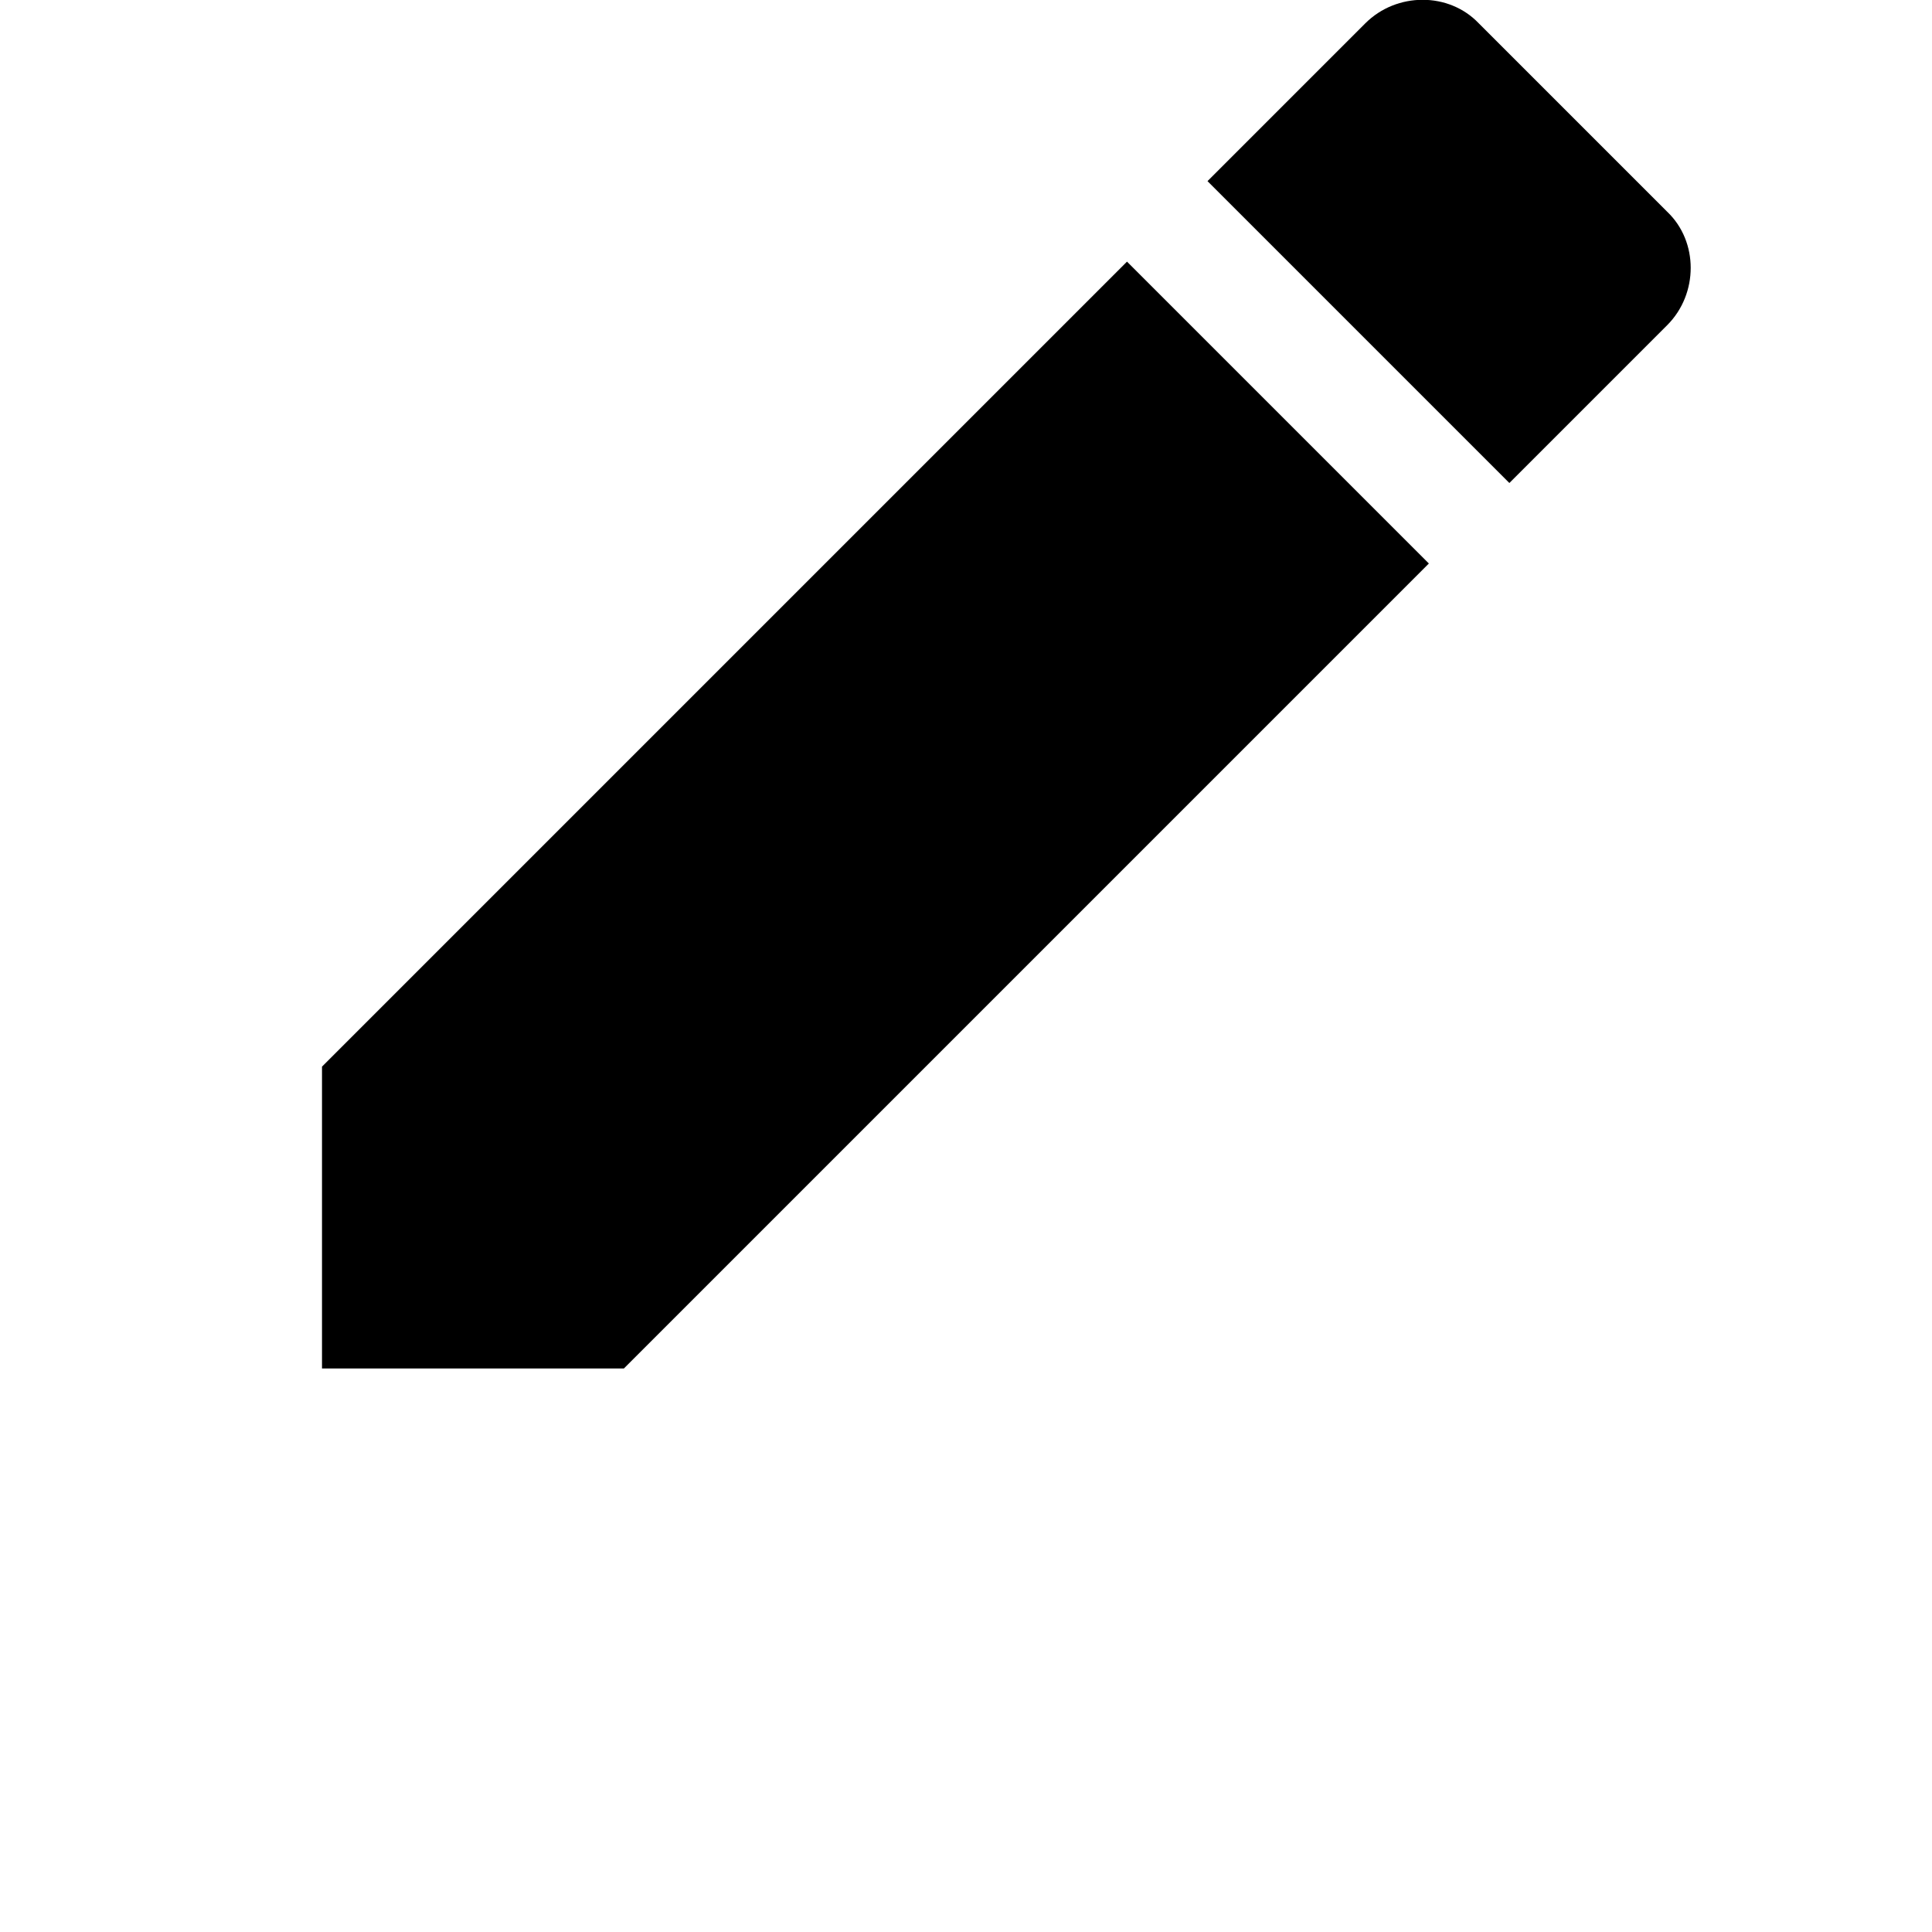
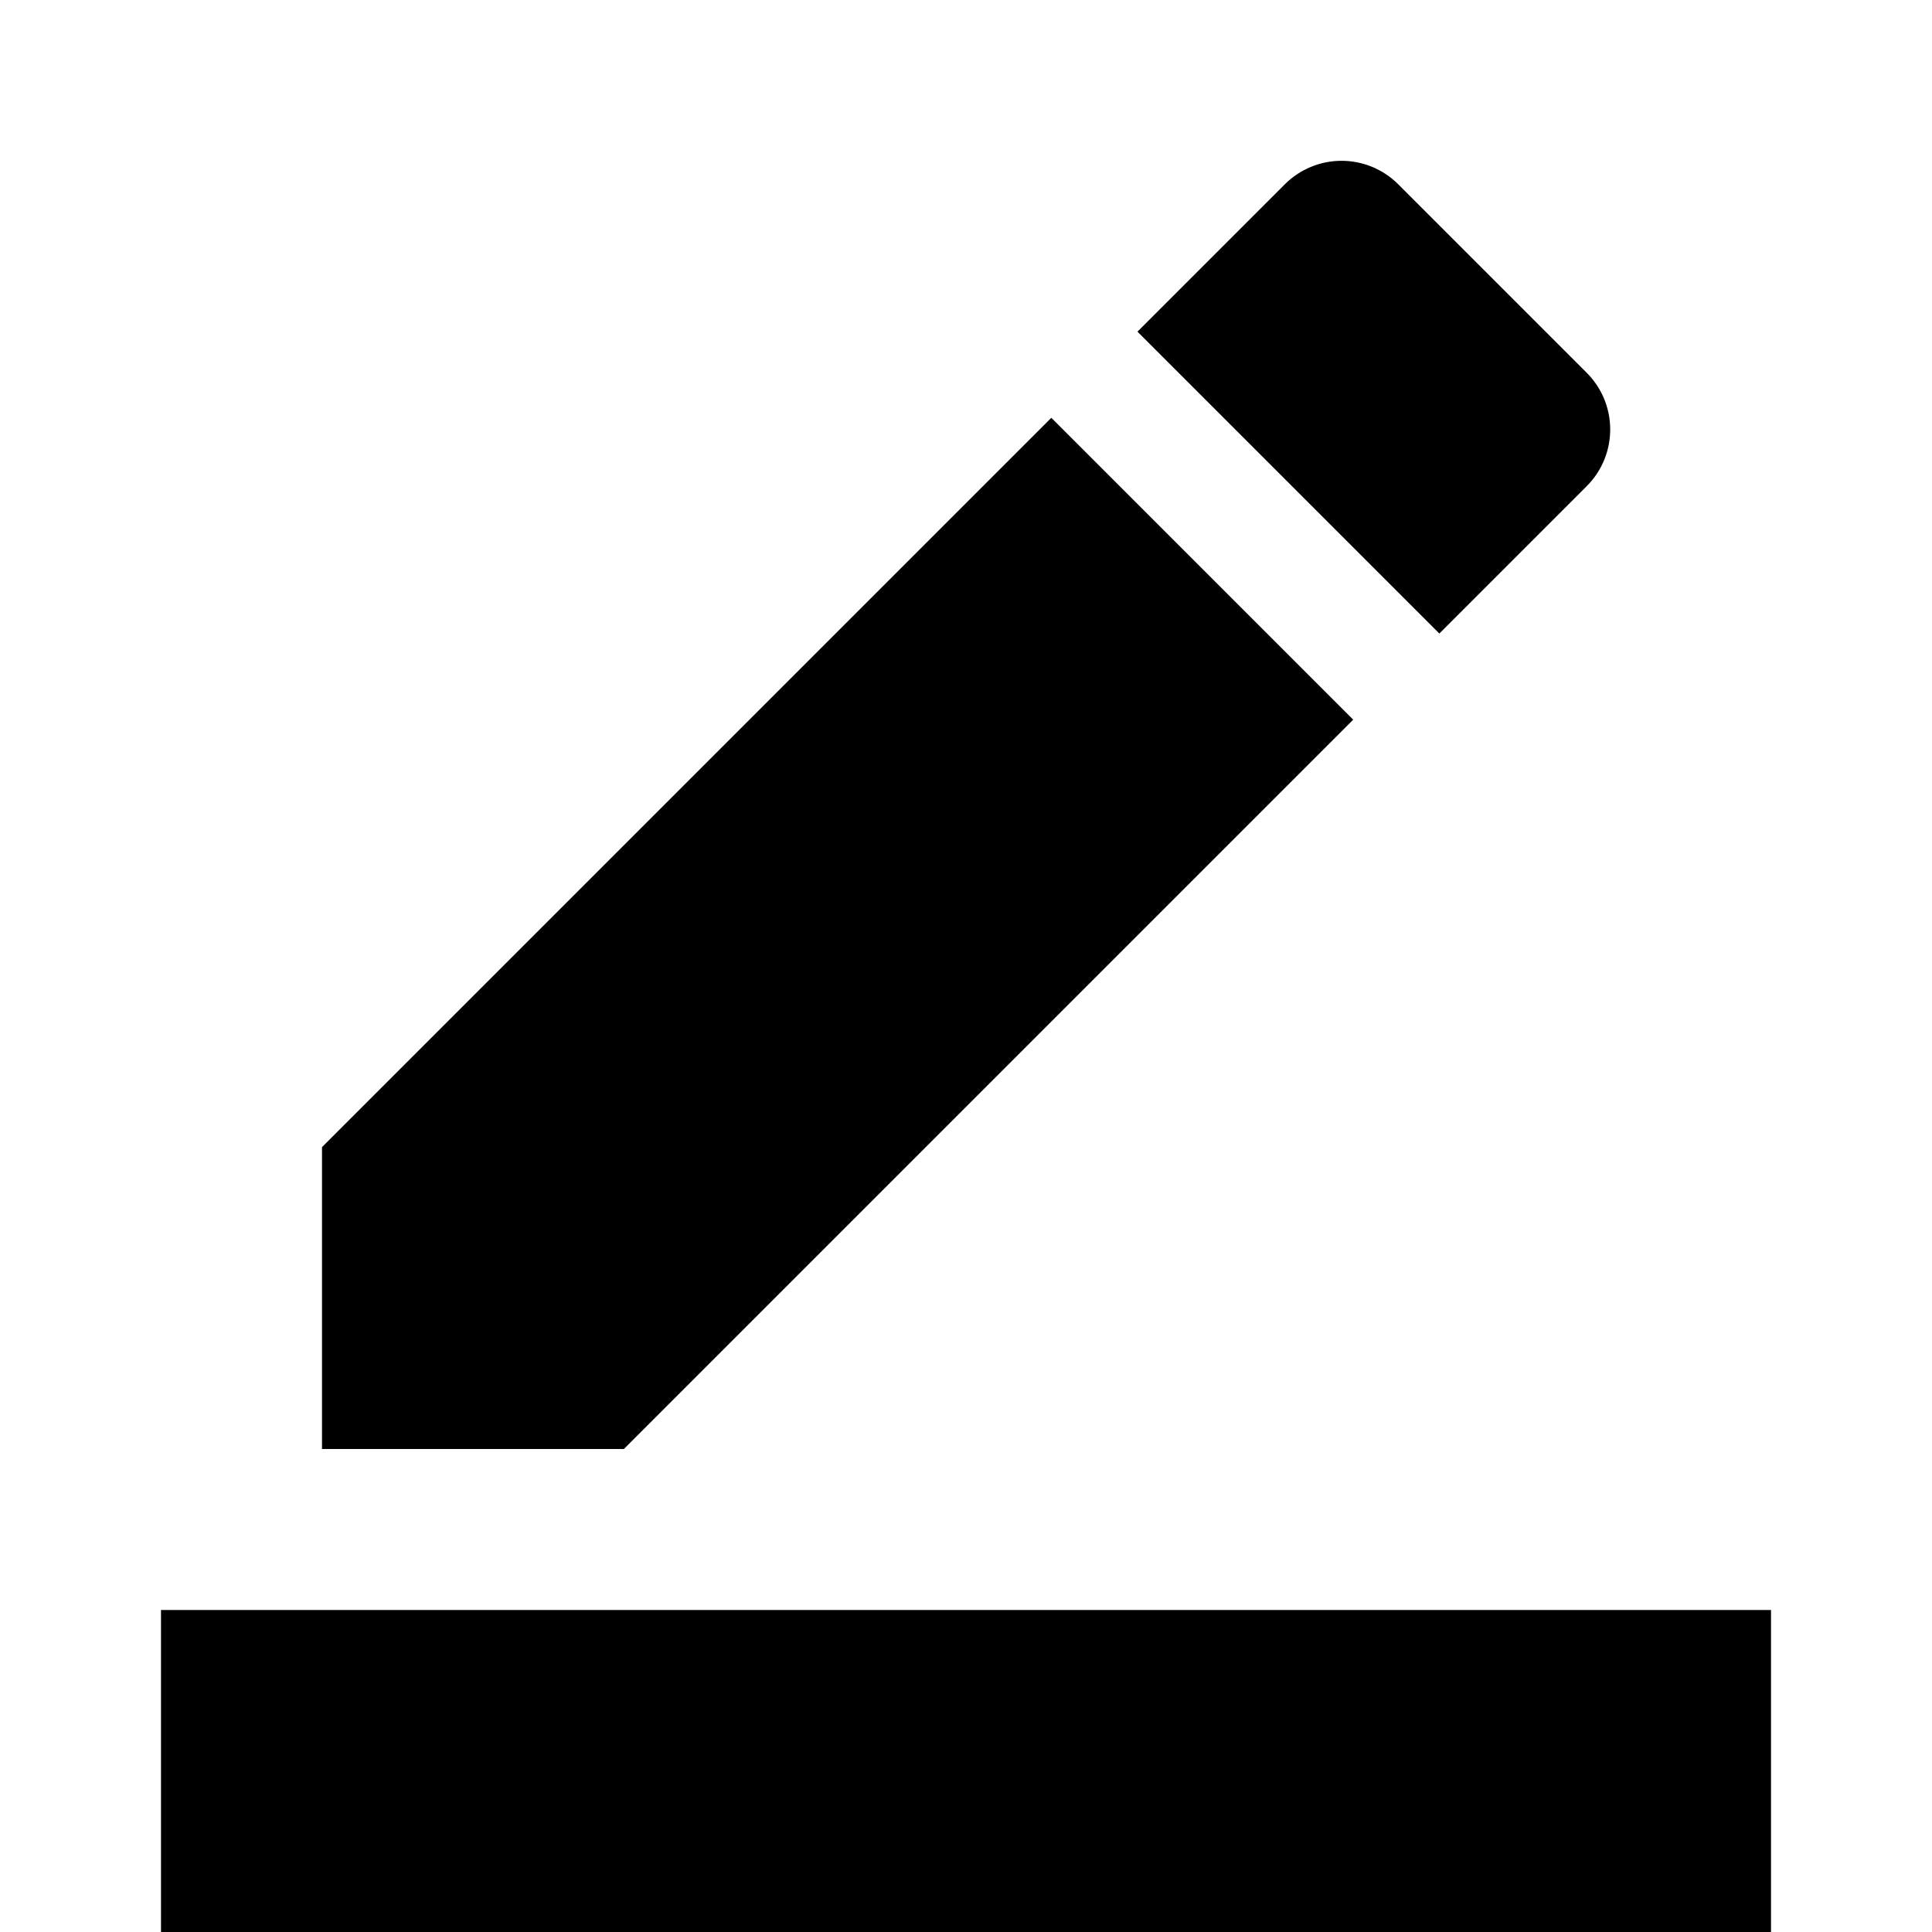
<svg xmlns="http://www.w3.org/2000/svg" viewBox="0 0 24 24">
-   <path d="M20.71 4.04c.39-.39.39-1.04 0-1.41L18.37.29C18-.1 17.35-.1 16.96.29L15 2.25 18.75 6m-1 1L14 3.25l-10 10V17h3.75z" />
+   <path fill="none" d="M0 0h24v24H0z" />
+   <path d="M22 24H2v-4h20zM13.06 5.19l3.75 3.75L7.75 18H4v-3.75zm4.82 2.68-3.75-3.75 1.83-1.83a.996.996 0 0 1 1.41 0l2.34 2.34c.39.39.39 1.02 0 1.41z" />
</svg>
